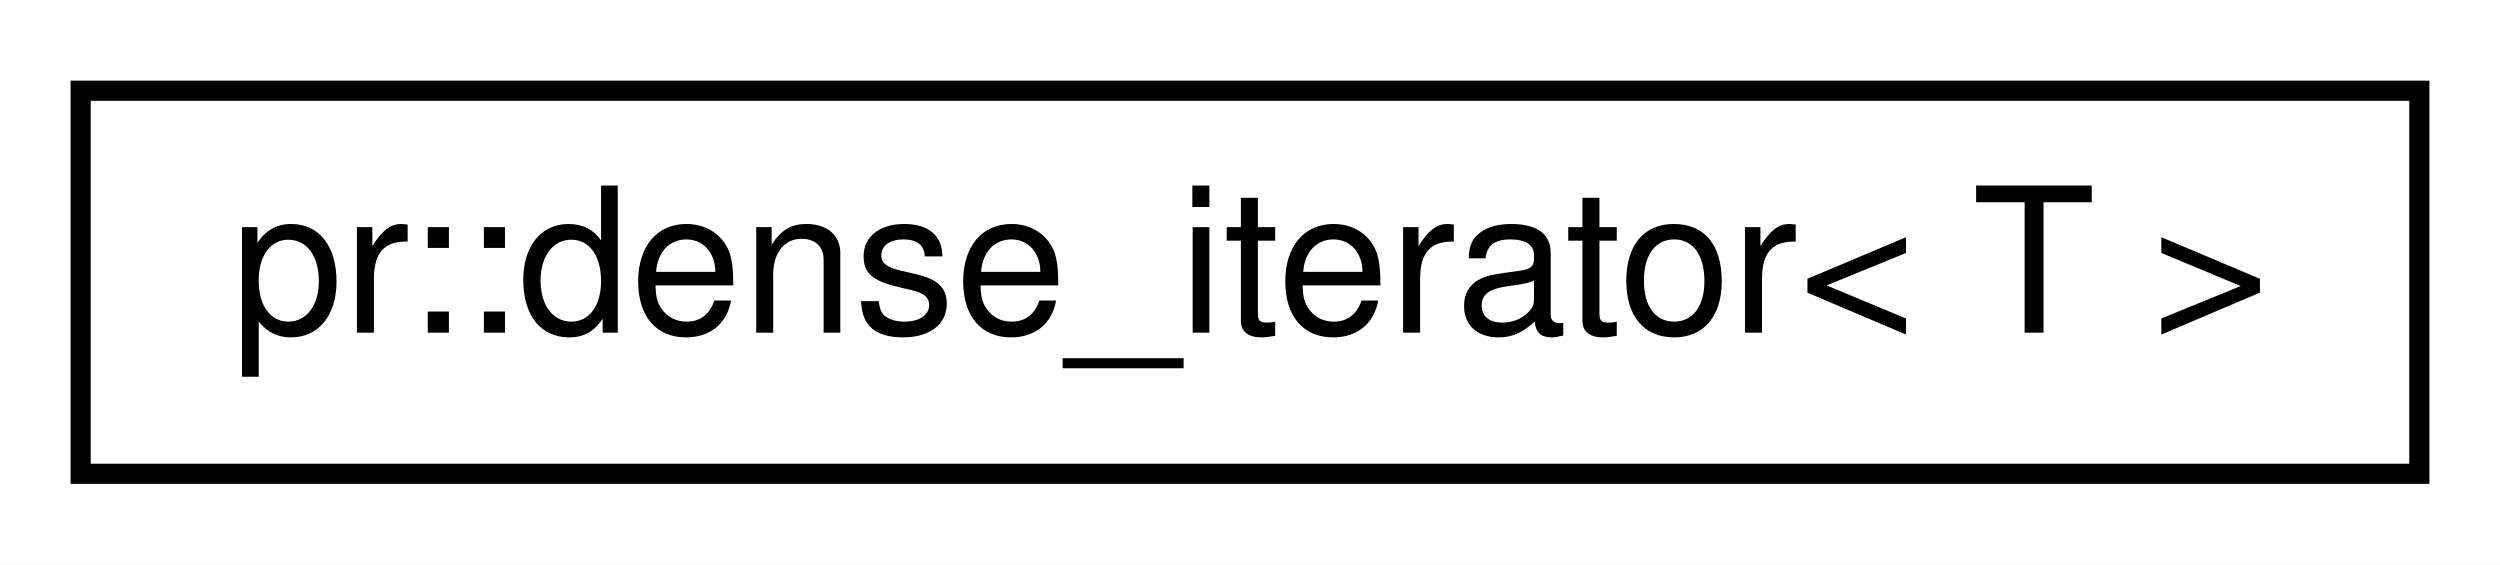
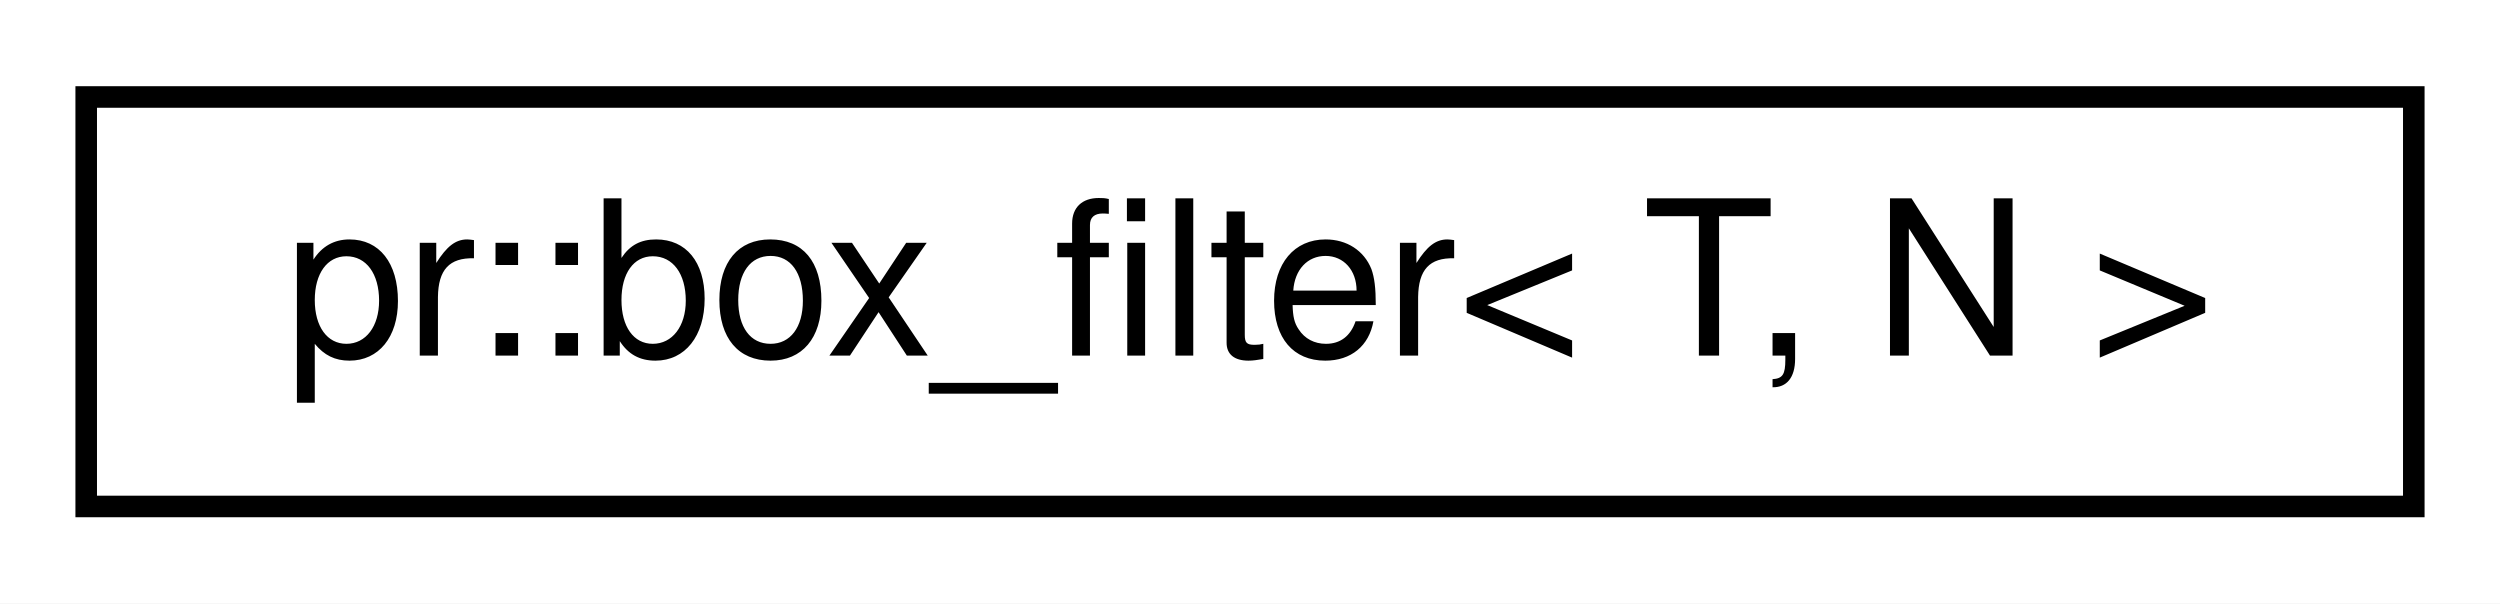
- <svg xmlns="http://www.w3.org/2000/svg" xmlns:xlink="http://www.w3.org/1999/xlink" width="124pt" height="28pt" viewBox="0.00 0.00 124.00 28.00">
+ <svg xmlns="http://www.w3.org/2000/svg" xmlns:xlink="http://www.w3.org/1999/xlink" width="116pt" height="28pt" viewBox="0.00 0.00 116.00 28.00">
  <g id="graph0" class="graph" transform="scale(1 1) rotate(0) translate(4 24)">
-     <polygon fill="#ffffff" stroke="transparent" points="-4,4 -4,-24 120,-24 120,4 -4,4" />
+     <polygon fill="#ffffff" stroke="transparent" points="-4,4 -4,-24 112,-24 112,4 -4,4" />
    <g id="node1" class="node">
      <g id="a_node1">
-         <a xlink:href="classpr_1_1dense__iterator.html" target="_top" xlink:title="Dense iterator. ">
-           <polygon fill="#ffffff" stroke="#000000" points="0,-.5 0,-19.5 116,-19.5 116,-.5 0,-.5" />
-           <text text-anchor="middle" x="58" y="-7.5" font-family="Helvetica,sans-Serif" font-size="10.00" fill="#000000">pr::dense_iterator&lt; T &gt;</text>
+         <a xlink:href="structpr_1_1box__filter.html" target="_top" xlink:title="Box filter. ">
+           <polygon fill="#ffffff" stroke="#000000" points="0,-.5 0,-19.5 108,-19.5 108,-.5 0,-.5" />
+           <text text-anchor="middle" x="54" y="-7.5" font-family="Helvetica,sans-Serif" font-size="10.00" fill="#000000">pr::box_filter&lt; T, N &gt;</text>
        </a>
      </g>
    </g>
  </g>
</svg>
